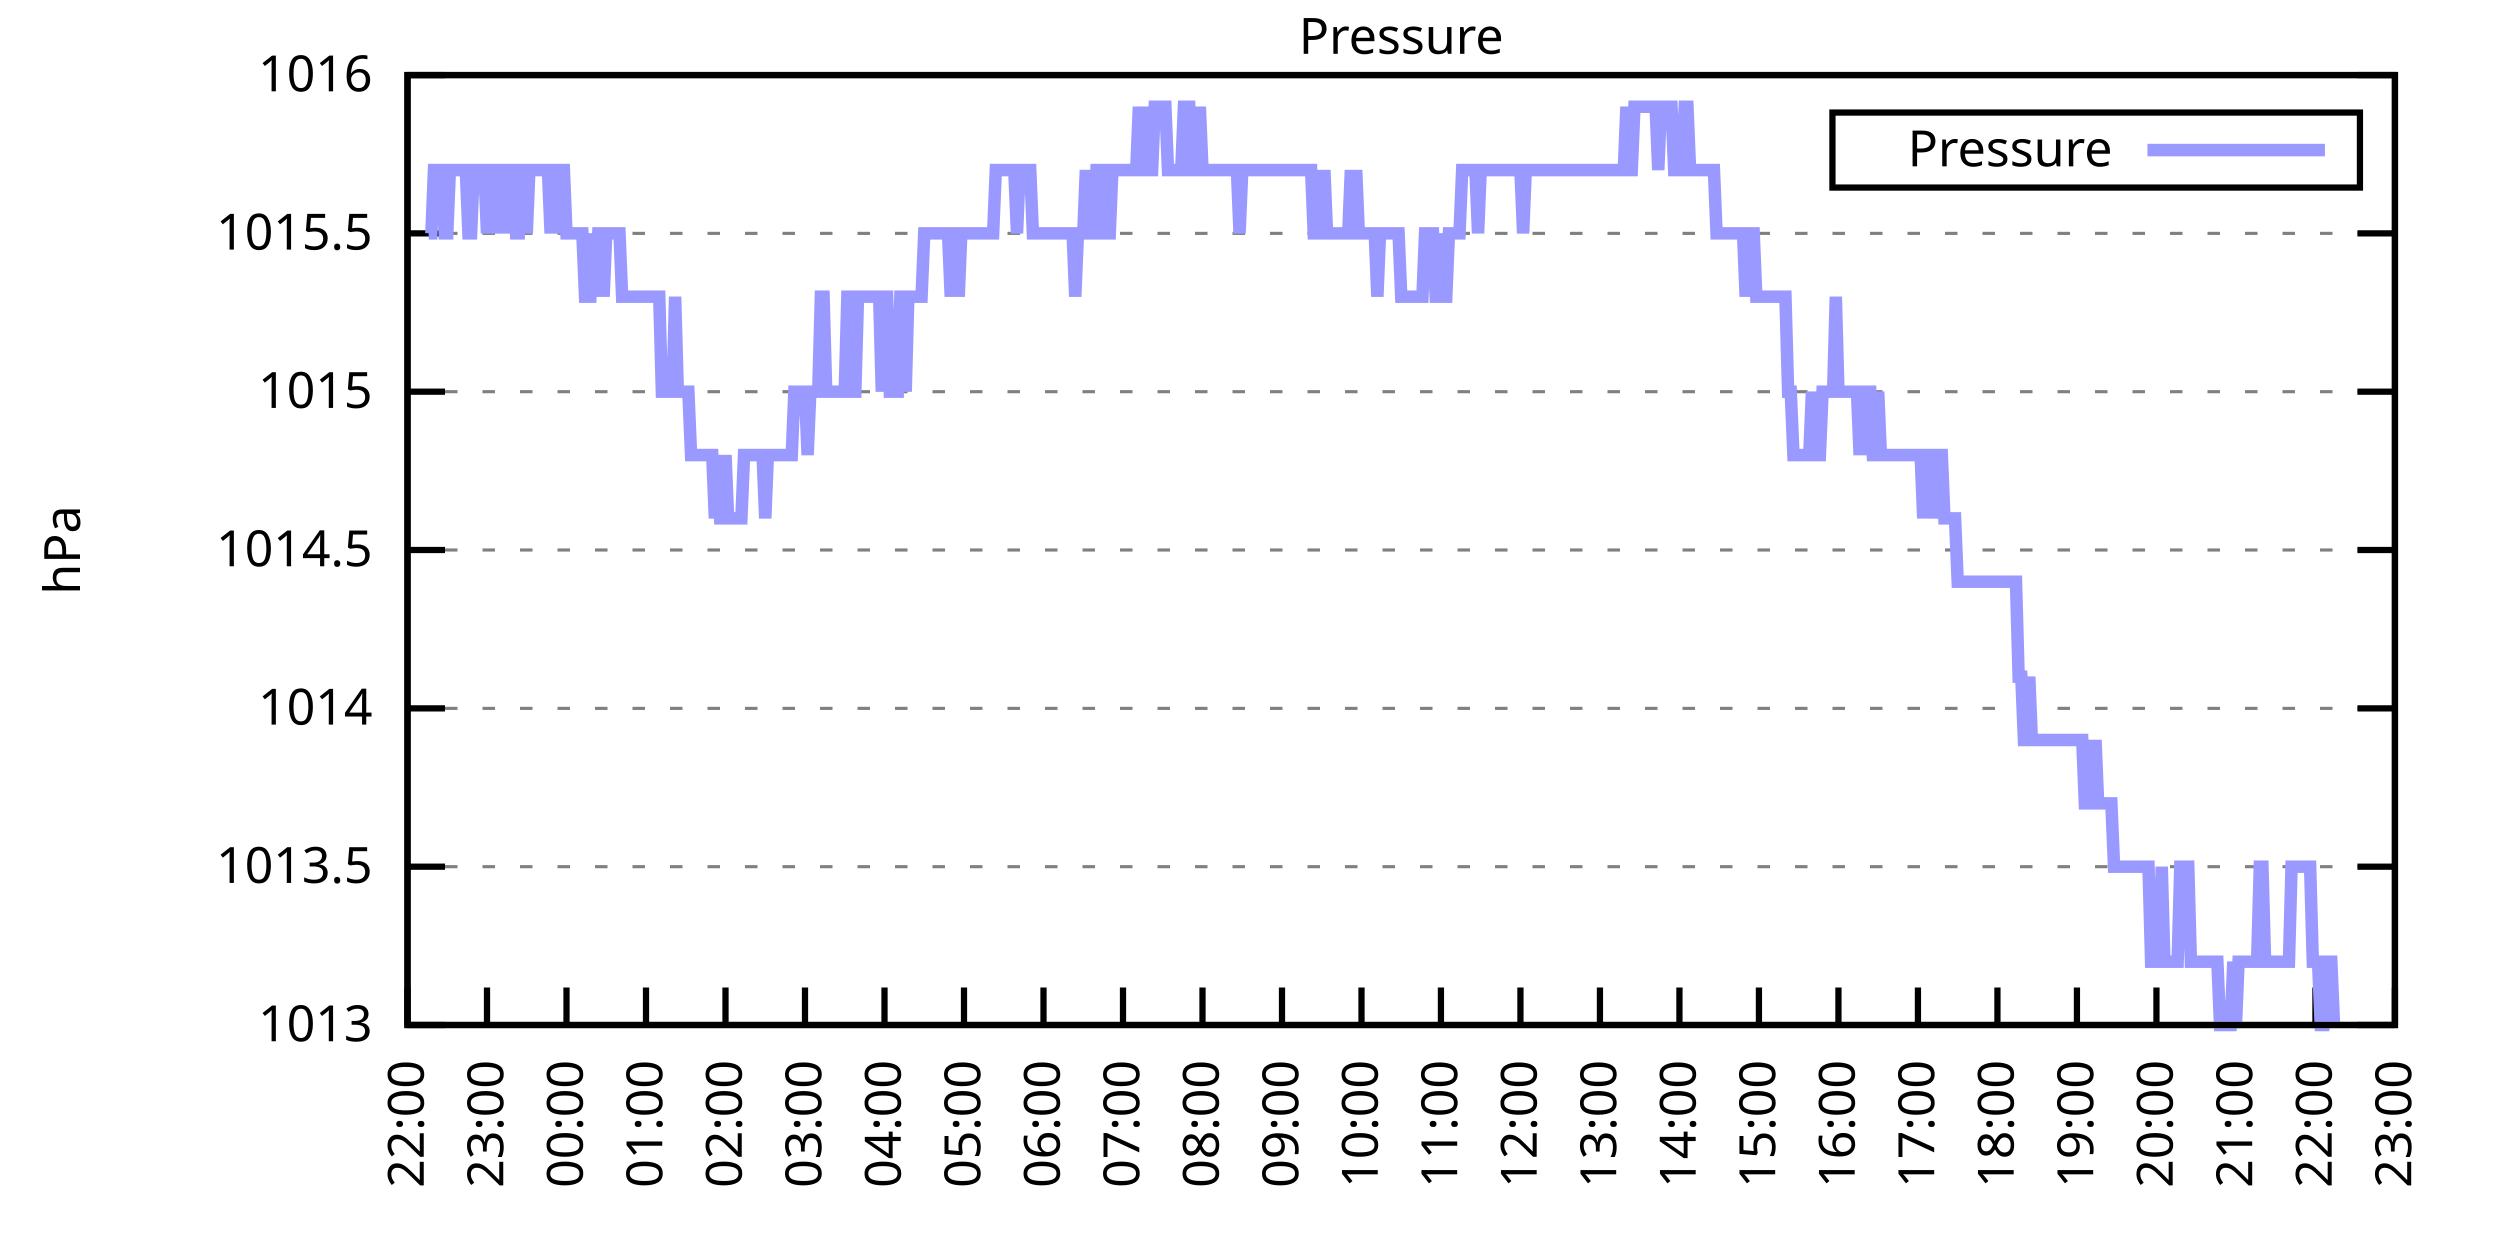
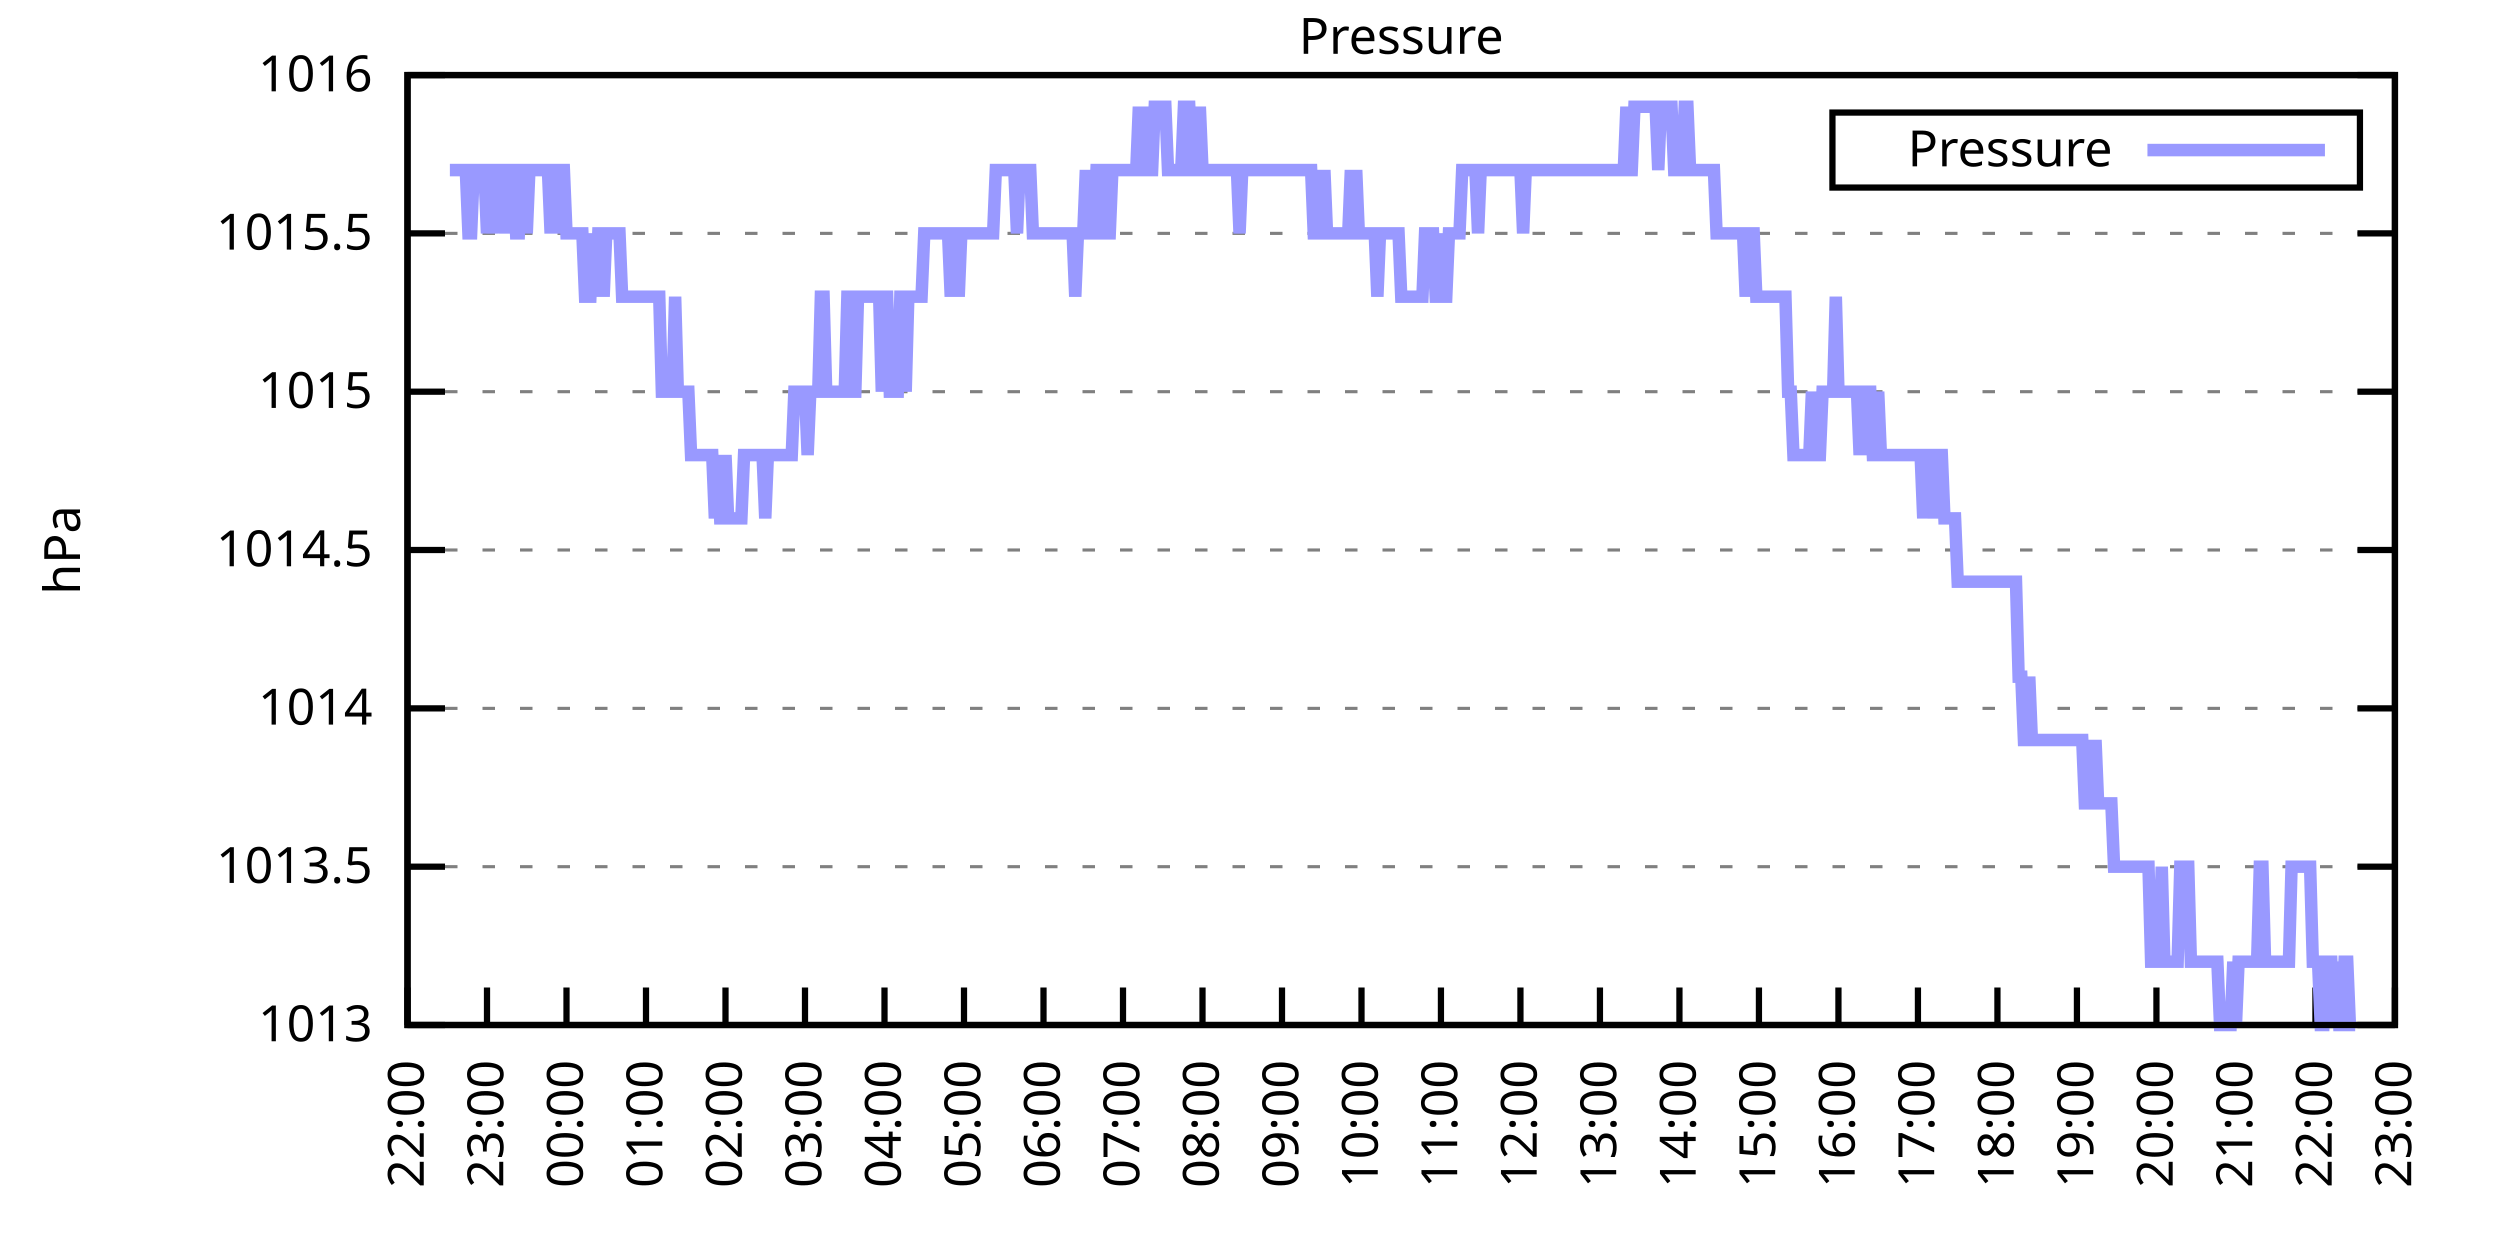
<svg xmlns="http://www.w3.org/2000/svg" xmlns:xlink="http://www.w3.org/1999/xlink" width="400" height="200" viewBox="0 0 400 200">
  <g id="gnuplot_canvas">
    <rect x="0" y="0" width="400" height="200" fill="none" />
    <defs>
      <circle id="gpDot" r="0.5" stroke-width="0.5" stroke="currentColor" />
      <path id="gpPt0" stroke-width="0.333" stroke="currentColor" d="M-1,0 h2 M0,-1 v2" />
      <path id="gpPt1" stroke-width="0.333" stroke="currentColor" d="M-1,-1 L1,1 M1,-1 L-1,1" />
      <path id="gpPt2" stroke-width="0.333" stroke="currentColor" d="M-1,0 L1,0 M0,-1 L0,1 M-1,-1 L1,1 M-1,1 L1,-1" />
      <rect id="gpPt3" stroke-width="0.333" stroke="currentColor" x="-1" y="-1" width="2" height="2" />
      <rect id="gpPt4" stroke-width="0.333" stroke="currentColor" fill="currentColor" x="-1" y="-1" width="2" height="2" />
      <circle id="gpPt5" stroke-width="0.333" stroke="currentColor" cx="0" cy="0" r="1" />
      <use xlink:href="#gpPt5" id="gpPt6" fill="currentColor" stroke="none" />
      <path id="gpPt7" stroke-width="0.333" stroke="currentColor" d="M0,-1.33 L-1.33,0.67 L1.33,0.67 z" />
      <use xlink:href="#gpPt7" id="gpPt8" fill="currentColor" stroke="none" />
      <use xlink:href="#gpPt7" id="gpPt9" stroke="currentColor" transform="rotate(180)" />
      <use xlink:href="#gpPt9" id="gpPt10" fill="currentColor" stroke="none" />
      <use xlink:href="#gpPt3" id="gpPt11" stroke="currentColor" transform="rotate(45)" />
      <use xlink:href="#gpPt11" id="gpPt12" fill="currentColor" stroke="none" />
      <path id="gpPt13" stroke-width="0.333" stroke="currentColor" d="M0,1.330 L1.265,0.411 L0.782,-1.067 L-0.782,-1.076 L-1.265,0.411 z" />
      <use xlink:href="#gpPt13" id="gpPt14" fill="currentColor" stroke="none" />
      <filter id="textbox" filterUnits="objectBoundingBox" x="0" y="0" height="1" width="1">
        <feFlood flood-color="white" flood-opacity="1" result="bgnd" />
        <feComposite in="SourceGraphic" in2="bgnd" operator="atop" />
      </filter>
      <filter id="greybox" filterUnits="objectBoundingBox" x="0" y="0" height="1" width="1">
        <feFlood flood-color="lightgrey" flood-opacity="1" result="grey" />
        <feComposite in="SourceGraphic" in2="grey" operator="atop" />
      </filter>
    </defs>
    <g fill="none" color="white" stroke="currentColor" stroke-width="1.00" stroke-linecap="butt" stroke-linejoin="miter">
</g>
    <g fill="none" color="black" stroke="currentColor" stroke-width="1.00" stroke-linecap="butt" stroke-linejoin="miter">
      <g stroke="none" shape-rendering="crispEdges">
        <polygon fill="rgb(255, 255, 255)" points="65.20,164.00 383.18,164.00 383.18,12.02 65.20,12.02 " />
      </g>
    </g>
    <g fill="none" color="black" stroke="currentColor" stroke-width="1.00" stroke-linecap="butt" stroke-linejoin="miter">
</g>
    <g fill="none" color="black" stroke="black" stroke-width="0.50" stroke-linecap="butt" stroke-linejoin="miter">
</g>
    <g fill="none" color="gray" stroke="currentColor" stroke-width="0.50" stroke-linecap="butt" stroke-linejoin="miter">
      <path stroke="gray" stroke-dasharray="2,4" class="gridline" d="M65.20,164.00 L383.19,164.00  " />
    </g>
    <g fill="none" color="gray" stroke="gray" stroke-width="1.00" stroke-linecap="butt" stroke-linejoin="miter">
</g>
    <g fill="none" color="black" stroke="currentColor" stroke-width="1.00" stroke-linecap="butt" stroke-linejoin="miter">
      <path stroke="black" d="M65.20,164.00 L71.20,164.00 M383.19,164.00 L377.19,164.00  " />
      <g transform="translate(59.60,166.60)" stroke="none" fill="black" font-family="Sans" font-size="8.00" text-anchor="end">
        <text>
          <tspan font-family="Sans"> 1013</tspan>
        </text>
      </g>
    </g>
    <g fill="none" color="black" stroke="currentColor" stroke-width="1.00" stroke-linecap="butt" stroke-linejoin="miter">
</g>
    <g fill="none" color="black" stroke="black" stroke-width="0.50" stroke-linecap="butt" stroke-linejoin="miter">
</g>
    <g fill="none" color="gray" stroke="currentColor" stroke-width="0.50" stroke-linecap="butt" stroke-linejoin="miter">
      <path stroke="gray" stroke-dasharray="2,4" class="gridline" d="M65.20,138.67 L383.19,138.67  " />
    </g>
    <g fill="none" color="gray" stroke="gray" stroke-width="1.00" stroke-linecap="butt" stroke-linejoin="miter">
</g>
    <g fill="none" color="black" stroke="currentColor" stroke-width="1.00" stroke-linecap="butt" stroke-linejoin="miter">
      <path stroke="black" d="M65.20,138.67 L71.20,138.67 M383.19,138.67 L377.19,138.67  " />
      <g transform="translate(59.60,141.27)" stroke="none" fill="black" font-family="Sans" font-size="8.00" text-anchor="end">
        <text>
          <tspan font-family="Sans"> 1013.5</tspan>
        </text>
      </g>
    </g>
    <g fill="none" color="black" stroke="currentColor" stroke-width="1.00" stroke-linecap="butt" stroke-linejoin="miter">
</g>
    <g fill="none" color="black" stroke="black" stroke-width="0.50" stroke-linecap="butt" stroke-linejoin="miter">
</g>
    <g fill="none" color="gray" stroke="currentColor" stroke-width="0.50" stroke-linecap="butt" stroke-linejoin="miter">
      <path stroke="gray" stroke-dasharray="2,4" class="gridline" d="M65.20,113.34 L383.19,113.34  " />
    </g>
    <g fill="none" color="gray" stroke="gray" stroke-width="1.00" stroke-linecap="butt" stroke-linejoin="miter">
</g>
    <g fill="none" color="black" stroke="currentColor" stroke-width="1.00" stroke-linecap="butt" stroke-linejoin="miter">
      <path stroke="black" d="M65.20,113.34 L71.20,113.34 M383.19,113.34 L377.19,113.34  " />
      <g transform="translate(59.60,115.94)" stroke="none" fill="black" font-family="Sans" font-size="8.00" text-anchor="end">
        <text>
          <tspan font-family="Sans"> 1014</tspan>
        </text>
      </g>
    </g>
    <g fill="none" color="black" stroke="currentColor" stroke-width="1.00" stroke-linecap="butt" stroke-linejoin="miter">
</g>
    <g fill="none" color="black" stroke="black" stroke-width="0.50" stroke-linecap="butt" stroke-linejoin="miter">
</g>
    <g fill="none" color="gray" stroke="currentColor" stroke-width="0.50" stroke-linecap="butt" stroke-linejoin="miter">
      <path stroke="gray" stroke-dasharray="2,4" class="gridline" d="M65.20,88.00 L383.19,88.00  " />
    </g>
    <g fill="none" color="gray" stroke="gray" stroke-width="1.00" stroke-linecap="butt" stroke-linejoin="miter">
</g>
    <g fill="none" color="black" stroke="currentColor" stroke-width="1.00" stroke-linecap="butt" stroke-linejoin="miter">
      <path stroke="black" d="M65.20,88.00 L71.20,88.00 M383.19,88.00 L377.19,88.00  " />
      <g transform="translate(59.60,90.60)" stroke="none" fill="black" font-family="Sans" font-size="8.00" text-anchor="end">
        <text>
          <tspan font-family="Sans"> 1014.5</tspan>
        </text>
      </g>
    </g>
    <g fill="none" color="black" stroke="currentColor" stroke-width="1.00" stroke-linecap="butt" stroke-linejoin="miter">
</g>
    <g fill="none" color="black" stroke="black" stroke-width="0.50" stroke-linecap="butt" stroke-linejoin="miter">
</g>
    <g fill="none" color="gray" stroke="currentColor" stroke-width="0.50" stroke-linecap="butt" stroke-linejoin="miter">
      <path stroke="gray" stroke-dasharray="2,4" class="gridline" d="M65.20,62.67 L383.19,62.67  " />
    </g>
    <g fill="none" color="gray" stroke="gray" stroke-width="1.00" stroke-linecap="butt" stroke-linejoin="miter">
</g>
    <g fill="none" color="black" stroke="currentColor" stroke-width="1.00" stroke-linecap="butt" stroke-linejoin="miter">
      <path stroke="black" d="M65.20,62.67 L71.20,62.67 M383.19,62.67 L377.19,62.67  " />
      <g transform="translate(59.60,65.27)" stroke="none" fill="black" font-family="Sans" font-size="8.00" text-anchor="end">
        <text>
          <tspan font-family="Sans"> 1015</tspan>
        </text>
      </g>
    </g>
    <g fill="none" color="black" stroke="currentColor" stroke-width="1.00" stroke-linecap="butt" stroke-linejoin="miter">
</g>
    <g fill="none" color="black" stroke="black" stroke-width="0.50" stroke-linecap="butt" stroke-linejoin="miter">
</g>
    <g fill="none" color="gray" stroke="currentColor" stroke-width="0.50" stroke-linecap="butt" stroke-linejoin="miter">
      <path stroke="gray" stroke-dasharray="2,4" class="gridline" d="M65.20,37.34 L383.19,37.34  " />
    </g>
    <g fill="none" color="gray" stroke="gray" stroke-width="1.00" stroke-linecap="butt" stroke-linejoin="miter">
</g>
    <g fill="none" color="black" stroke="currentColor" stroke-width="1.00" stroke-linecap="butt" stroke-linejoin="miter">
      <path stroke="black" d="M65.20,37.34 L71.20,37.34 M383.19,37.34 L377.19,37.34  " />
      <g transform="translate(59.60,39.94)" stroke="none" fill="black" font-family="Sans" font-size="8.00" text-anchor="end">
        <text>
          <tspan font-family="Sans"> 1015.5</tspan>
        </text>
      </g>
    </g>
    <g fill="none" color="black" stroke="currentColor" stroke-width="1.00" stroke-linecap="butt" stroke-linejoin="miter">
</g>
    <g fill="none" color="black" stroke="black" stroke-width="0.50" stroke-linecap="butt" stroke-linejoin="miter">
</g>
    <g fill="none" color="gray" stroke="currentColor" stroke-width="0.50" stroke-linecap="butt" stroke-linejoin="miter">
      <path stroke="gray" stroke-dasharray="2,4" class="gridline" d="M65.20,12.01 L383.19,12.01  " />
    </g>
    <g fill="none" color="gray" stroke="gray" stroke-width="1.00" stroke-linecap="butt" stroke-linejoin="miter">
</g>
    <g fill="none" color="black" stroke="currentColor" stroke-width="1.00" stroke-linecap="butt" stroke-linejoin="miter">
      <path stroke="black" d="M65.20,12.01 L71.20,12.01 M383.19,12.01 L377.19,12.01  " />
      <g transform="translate(59.60,14.61)" stroke="none" fill="black" font-family="Sans" font-size="8.00" text-anchor="end">
        <text>
          <tspan font-family="Sans"> 1016</tspan>
        </text>
      </g>
    </g>
    <g fill="none" color="black" stroke="currentColor" stroke-width="1.00" stroke-linecap="butt" stroke-linejoin="miter">
      <path stroke="black" d="M65.20,164.00 L65.20,158.00  " />
      <g transform="translate(67.80,169.60) rotate(270.00)" stroke="none" fill="black" font-family="Sans" font-size="8.00" text-anchor="end">
        <text>
          <tspan font-family="Sans">22:00</tspan>
        </text>
      </g>
    </g>
    <g fill="none" color="black" stroke="currentColor" stroke-width="1.00" stroke-linecap="butt" stroke-linejoin="miter">
      <path stroke="black" d="M77.92,164.00 L77.92,158.00  " />
      <g transform="translate(80.52,169.60) rotate(270.00)" stroke="none" fill="black" font-family="Sans" font-size="8.00" text-anchor="end">
        <text>
          <tspan font-family="Sans">23:00</tspan>
        </text>
      </g>
    </g>
    <g fill="none" color="black" stroke="currentColor" stroke-width="1.00" stroke-linecap="butt" stroke-linejoin="miter">
      <path stroke="black" d="M90.64,164.00 L90.64,158.00  " />
      <g transform="translate(93.24,169.60) rotate(270.00)" stroke="none" fill="black" font-family="Sans" font-size="8.00" text-anchor="end">
        <text>
          <tspan font-family="Sans">00:00</tspan>
        </text>
      </g>
    </g>
    <g fill="none" color="black" stroke="currentColor" stroke-width="1.00" stroke-linecap="butt" stroke-linejoin="miter">
      <path stroke="black" d="M103.36,164.00 L103.36,158.00  " />
      <g transform="translate(105.96,169.60) rotate(270.00)" stroke="none" fill="black" font-family="Sans" font-size="8.00" text-anchor="end">
        <text>
          <tspan font-family="Sans">01:00</tspan>
        </text>
      </g>
    </g>
    <g fill="none" color="black" stroke="currentColor" stroke-width="1.00" stroke-linecap="butt" stroke-linejoin="miter">
      <path stroke="black" d="M116.08,164.00 L116.08,158.00  " />
      <g transform="translate(118.68,169.60) rotate(270.00)" stroke="none" fill="black" font-family="Sans" font-size="8.00" text-anchor="end">
        <text>
          <tspan font-family="Sans">02:00</tspan>
        </text>
      </g>
    </g>
    <g fill="none" color="black" stroke="currentColor" stroke-width="1.00" stroke-linecap="butt" stroke-linejoin="miter">
      <path stroke="black" d="M128.80,164.00 L128.80,158.00  " />
      <g transform="translate(131.40,169.60) rotate(270.00)" stroke="none" fill="black" font-family="Sans" font-size="8.00" text-anchor="end">
        <text>
          <tspan font-family="Sans">03:00</tspan>
        </text>
      </g>
    </g>
    <g fill="none" color="black" stroke="currentColor" stroke-width="1.00" stroke-linecap="butt" stroke-linejoin="miter">
      <path stroke="black" d="M141.52,164.00 L141.52,158.00  " />
      <g transform="translate(144.12,169.60) rotate(270.00)" stroke="none" fill="black" font-family="Sans" font-size="8.00" text-anchor="end">
        <text>
          <tspan font-family="Sans">04:00</tspan>
        </text>
      </g>
    </g>
    <g fill="none" color="black" stroke="currentColor" stroke-width="1.00" stroke-linecap="butt" stroke-linejoin="miter">
      <path stroke="black" d="M154.24,164.00 L154.24,158.00  " />
      <g transform="translate(156.84,169.60) rotate(270.00)" stroke="none" fill="black" font-family="Sans" font-size="8.00" text-anchor="end">
        <text>
          <tspan font-family="Sans">05:00</tspan>
        </text>
      </g>
    </g>
    <g fill="none" color="black" stroke="currentColor" stroke-width="1.00" stroke-linecap="butt" stroke-linejoin="miter">
      <path stroke="black" d="M166.96,164.00 L166.96,158.00  " />
      <g transform="translate(169.56,169.60) rotate(270.00)" stroke="none" fill="black" font-family="Sans" font-size="8.00" text-anchor="end">
        <text>
          <tspan font-family="Sans">06:00</tspan>
        </text>
      </g>
    </g>
    <g fill="none" color="black" stroke="currentColor" stroke-width="1.00" stroke-linecap="butt" stroke-linejoin="miter">
      <path stroke="black" d="M179.68,164.00 L179.68,158.00  " />
      <g transform="translate(182.28,169.60) rotate(270.00)" stroke="none" fill="black" font-family="Sans" font-size="8.00" text-anchor="end">
        <text>
          <tspan font-family="Sans">07:00</tspan>
        </text>
      </g>
    </g>
    <g fill="none" color="black" stroke="currentColor" stroke-width="1.00" stroke-linecap="butt" stroke-linejoin="miter">
      <path stroke="black" d="M192.40,164.00 L192.40,158.00  " />
      <g transform="translate(195.00,169.60) rotate(270.00)" stroke="none" fill="black" font-family="Sans" font-size="8.00" text-anchor="end">
        <text>
          <tspan font-family="Sans">08:00</tspan>
        </text>
      </g>
    </g>
    <g fill="none" color="black" stroke="currentColor" stroke-width="1.00" stroke-linecap="butt" stroke-linejoin="miter">
      <path stroke="black" d="M205.12,164.00 L205.12,158.00  " />
      <g transform="translate(207.72,169.60) rotate(270.00)" stroke="none" fill="black" font-family="Sans" font-size="8.00" text-anchor="end">
        <text>
          <tspan font-family="Sans">09:00</tspan>
        </text>
      </g>
    </g>
    <g fill="none" color="black" stroke="currentColor" stroke-width="1.00" stroke-linecap="butt" stroke-linejoin="miter">
      <path stroke="black" d="M217.84,164.00 L217.84,158.00  " />
      <g transform="translate(220.44,169.60) rotate(270.00)" stroke="none" fill="black" font-family="Sans" font-size="8.00" text-anchor="end">
        <text>
          <tspan font-family="Sans">10:00</tspan>
        </text>
      </g>
    </g>
    <g fill="none" color="black" stroke="currentColor" stroke-width="1.00" stroke-linecap="butt" stroke-linejoin="miter">
      <path stroke="black" d="M230.55,164.00 L230.55,158.00  " />
      <g transform="translate(233.15,169.60) rotate(270.00)" stroke="none" fill="black" font-family="Sans" font-size="8.00" text-anchor="end">
        <text>
          <tspan font-family="Sans">11:00</tspan>
        </text>
      </g>
    </g>
    <g fill="none" color="black" stroke="currentColor" stroke-width="1.00" stroke-linecap="butt" stroke-linejoin="miter">
      <path stroke="black" d="M243.27,164.00 L243.27,158.00  " />
      <g transform="translate(245.87,169.60) rotate(270.00)" stroke="none" fill="black" font-family="Sans" font-size="8.00" text-anchor="end">
        <text>
          <tspan font-family="Sans">12:00</tspan>
        </text>
      </g>
    </g>
    <g fill="none" color="black" stroke="currentColor" stroke-width="1.00" stroke-linecap="butt" stroke-linejoin="miter">
      <path stroke="black" d="M255.99,164.00 L255.99,158.00  " />
      <g transform="translate(258.59,169.60) rotate(270.00)" stroke="none" fill="black" font-family="Sans" font-size="8.00" text-anchor="end">
        <text>
          <tspan font-family="Sans">13:00</tspan>
        </text>
      </g>
    </g>
    <g fill="none" color="black" stroke="currentColor" stroke-width="1.00" stroke-linecap="butt" stroke-linejoin="miter">
      <path stroke="black" d="M268.71,164.00 L268.71,158.00  " />
      <g transform="translate(271.31,169.60) rotate(270.00)" stroke="none" fill="black" font-family="Sans" font-size="8.00" text-anchor="end">
        <text>
          <tspan font-family="Sans">14:00</tspan>
        </text>
      </g>
    </g>
    <g fill="none" color="black" stroke="currentColor" stroke-width="1.00" stroke-linecap="butt" stroke-linejoin="miter">
      <path stroke="black" d="M281.43,164.00 L281.43,158.00  " />
      <g transform="translate(284.03,169.60) rotate(270.00)" stroke="none" fill="black" font-family="Sans" font-size="8.00" text-anchor="end">
        <text>
          <tspan font-family="Sans">15:00</tspan>
        </text>
      </g>
    </g>
    <g fill="none" color="black" stroke="currentColor" stroke-width="1.00" stroke-linecap="butt" stroke-linejoin="miter">
      <path stroke="black" d="M294.15,164.00 L294.15,158.00  " />
      <g transform="translate(296.75,169.60) rotate(270.00)" stroke="none" fill="black" font-family="Sans" font-size="8.00" text-anchor="end">
        <text>
          <tspan font-family="Sans">16:00</tspan>
        </text>
      </g>
    </g>
    <g fill="none" color="black" stroke="currentColor" stroke-width="1.00" stroke-linecap="butt" stroke-linejoin="miter">
      <path stroke="black" d="M306.87,164.00 L306.87,158.00  " />
      <g transform="translate(309.47,169.60) rotate(270.00)" stroke="none" fill="black" font-family="Sans" font-size="8.00" text-anchor="end">
        <text>
          <tspan font-family="Sans">17:00</tspan>
        </text>
      </g>
    </g>
    <g fill="none" color="black" stroke="currentColor" stroke-width="1.00" stroke-linecap="butt" stroke-linejoin="miter">
      <path stroke="black" d="M319.59,164.00 L319.59,158.00  " />
      <g transform="translate(322.19,169.60) rotate(270.00)" stroke="none" fill="black" font-family="Sans" font-size="8.00" text-anchor="end">
        <text>
          <tspan font-family="Sans">18:00</tspan>
        </text>
      </g>
    </g>
    <g fill="none" color="black" stroke="currentColor" stroke-width="1.00" stroke-linecap="butt" stroke-linejoin="miter">
      <path stroke="black" d="M332.31,164.00 L332.31,158.00  " />
      <g transform="translate(334.91,169.60) rotate(270.00)" stroke="none" fill="black" font-family="Sans" font-size="8.00" text-anchor="end">
        <text>
          <tspan font-family="Sans">19:00</tspan>
        </text>
      </g>
    </g>
    <g fill="none" color="black" stroke="currentColor" stroke-width="1.00" stroke-linecap="butt" stroke-linejoin="miter">
      <path stroke="black" d="M345.03,164.00 L345.03,158.00  " />
      <g transform="translate(347.63,169.60) rotate(270.00)" stroke="none" fill="black" font-family="Sans" font-size="8.00" text-anchor="end">
        <text>
          <tspan font-family="Sans">20:00</tspan>
        </text>
      </g>
    </g>
    <g fill="none" color="black" stroke="currentColor" stroke-width="1.00" stroke-linecap="butt" stroke-linejoin="miter">
      <path stroke="black" d="M357.75,164.00 L357.75,158.00  " />
      <g transform="translate(360.35,169.60) rotate(270.00)" stroke="none" fill="black" font-family="Sans" font-size="8.00" text-anchor="end">
        <text>
          <tspan font-family="Sans">21:00</tspan>
        </text>
      </g>
    </g>
    <g fill="none" color="black" stroke="currentColor" stroke-width="1.00" stroke-linecap="butt" stroke-linejoin="miter">
      <path stroke="black" d="M370.47,164.00 L370.47,158.00  " />
      <g transform="translate(373.07,169.60) rotate(270.00)" stroke="none" fill="black" font-family="Sans" font-size="8.00" text-anchor="end">
        <text>
          <tspan font-family="Sans">22:00</tspan>
        </text>
      </g>
    </g>
    <g fill="none" color="black" stroke="currentColor" stroke-width="1.00" stroke-linecap="butt" stroke-linejoin="miter">
      <path stroke="black" d="M383.19,164.00 L383.19,158.00  " />
      <g transform="translate(385.79,169.60) rotate(270.00)" stroke="none" fill="black" font-family="Sans" font-size="8.00" text-anchor="end">
        <text>
          <tspan font-family="Sans">23:00</tspan>
        </text>
      </g>
    </g>
    <g fill="none" color="black" stroke="currentColor" stroke-width="1.00" stroke-linecap="butt" stroke-linejoin="miter">
</g>
    <g fill="none" color="black" stroke="currentColor" stroke-width="1.00" stroke-linecap="butt" stroke-linejoin="miter">
      <path stroke="black" d="M65.20,12.01 L65.20,164.00 L383.19,164.00 L383.19,12.01 L65.20,12.01 Z  " />
    </g>
    <g fill="none" color="black" stroke="currentColor" stroke-width="1.00" stroke-linecap="butt" stroke-linejoin="miter">
</g>
    <g fill="none" color="black" stroke="currentColor" stroke-width="1.00" stroke-linecap="butt" stroke-linejoin="miter">
      <path stroke="black" d="M293.19,30.01 L293.19,18.01 L377.59,18.01 L377.59,30.01 L293.19,30.01 Z  " />
    </g>
    <g id="Pressure_plot_1">
      <g fill="none" color="white" stroke="black" stroke-width="2.00" stroke-linecap="butt" stroke-linejoin="miter">
</g>
      <g fill="none" color="black" stroke="currentColor" stroke-width="2.00" stroke-linecap="butt" stroke-linejoin="miter">
        <g transform="translate(337.99,26.61)" stroke="none" fill="black" font-family="Sans" font-size="8.00" text-anchor="end">
          <text>
            <tspan font-family="Sans">Pressure</tspan>
          </text>
        </g>
      </g>
      <g fill="none" color="black" stroke="currentColor" stroke-width="2.00" stroke-linecap="butt" stroke-linejoin="miter">
-         <path stroke="rgb(153, 153, 255)" d="M343.59,24.01 L371.99,24.01 M68.59,37.34 L69.02,37.34 L69.44,27.21 L69.86,27.21 L70.29,27.21 L70.71,27.21   L71.14,37.34 L71.56,37.34 L71.98,27.21 L72.41,27.21 L72.83,27.21 L73.26,27.21 L73.68,27.21 L74.10,27.21   L74.53,27.21 L74.95,37.34 L75.38,37.34 L75.80,27.21 L76.22,27.21 L76.65,27.21 L77.07,27.21 L77.50,27.21   L77.92,37.34 L78.34,27.21 L78.77,37.34 L79.19,27.21 L79.62,27.21 L80.04,37.34 L80.46,27.21 L80.89,37.34   L81.31,27.21 L81.74,27.21 L82.16,27.21 L82.58,37.34 L83.01,37.34 L83.43,27.21 L83.86,27.21 L84.28,37.34   L84.70,27.21 L85.13,27.21 L85.55,27.21 L85.98,27.21 L86.40,27.21 L86.82,27.21 L87.25,27.21 L87.67,27.21   L88.10,37.34 L88.52,27.21 L88.94,27.21 L89.37,37.34 L89.79,27.21 L90.22,27.21 L90.64,37.34 L91.06,37.34   L91.49,37.34 L91.91,37.34 L92.34,37.34 L92.76,37.34 L93.18,37.34 L93.61,47.47 L94.03,47.47 L94.46,47.47   L94.88,37.34 L95.30,47.47 L95.73,37.34 L96.15,37.34 L96.58,47.47 L97.00,37.34 L97.42,37.34 L97.85,37.34   L98.27,37.34 L98.69,37.34 L99.12,37.34 L99.54,47.47 L99.97,47.47 L100.39,47.47 L100.81,47.47 L101.24,47.47   L101.66,47.47 L102.09,47.47 L102.51,47.47 L102.93,47.47 L103.36,47.47 L103.78,47.47 L104.21,47.47 L104.63,47.47   L105.05,47.47 L105.48,47.47 L105.90,62.67 L106.33,62.67 L106.75,62.67 L107.17,62.67 L107.60,62.67 L108.02,47.47   L108.45,62.67 L108.87,62.67 L109.29,62.67 L109.72,62.67 L110.14,62.67 L110.57,72.81 L110.99,72.81 L111.41,72.81   L111.84,72.81 L112.26,72.81 L112.69,72.81 L113.11,72.81 L113.53,72.81 L113.96,72.81 L114.38,82.94 L114.81,72.81   L115.23,82.94 L115.65,82.94 L116.08,72.81 L116.50,82.94 L116.93,82.94 L117.35,82.94 L117.77,82.94 L118.20,82.94   L118.62,82.94 L119.05,72.81 L119.47,72.81 L119.89,72.81 L120.32,72.81 L120.74,72.81 L121.17,72.81 L121.59,72.81   L122.01,72.81 L122.44,82.94 L122.86,72.81 L123.29,72.81 L123.71,72.81 L124.13,72.81 L124.56,72.81 L124.98,72.81   L125.41,72.81 L125.83,72.81 L126.25,72.81 L126.68,72.81 L127.10,62.67 L127.53,62.67 L127.95,62.67 L128.37,62.67   L128.80,62.67 L129.22,72.81 L129.65,62.67 L130.07,62.67 L130.49,62.67 L130.92,62.67 L131.34,47.47 L131.77,47.47   L132.19,62.67 L132.61,62.67 L133.04,62.67 L133.46,62.67 L133.89,62.67 L134.31,62.67 L134.73,62.67 L135.16,62.67   L135.58,47.47 L136.01,47.47 L136.43,62.67 L136.85,62.67 L137.28,47.47 L137.70,47.47 L138.13,47.47 L138.55,47.47   L138.97,47.47 L139.40,47.47 L139.82,47.47 L140.25,47.47 L140.67,47.47 L141.09,62.67 L141.52,47.47 L141.94,47.47   L142.37,62.67 L142.79,62.67 L143.21,62.67 L143.64,62.67 L144.06,47.47 L144.49,47.47 L144.91,62.67 L145.33,47.47   L145.76,47.47 L146.18,47.47 L146.61,47.47 L147.03,47.47 L147.45,47.47 L147.88,37.34 L148.30,37.34 L148.73,37.34   L149.15,37.34 L149.57,37.34 L150.00,37.34 L150.42,37.34 L150.85,37.34 L151.27,37.34 L151.69,37.34 L152.12,47.47   L152.54,37.34 L152.97,37.34 L153.39,47.47 L153.81,37.34 L154.24,37.34 L154.66,37.34 L155.09,37.34 L155.51,37.34   L155.93,37.34 L156.36,37.34 L156.78,37.34 L157.21,37.34 L157.63,37.34 L158.05,37.34 L158.48,37.34 L158.90,37.34   L159.33,27.21 L159.75,27.21 L160.17,27.21 L160.60,27.21 L161.02,27.21 L161.44,27.21 L161.87,27.21 L162.29,27.21   L162.72,37.34 L163.14,27.21 L163.56,27.21 L163.99,27.21 L164.41,27.21 L164.84,27.21 L165.26,37.34 L165.68,37.34   L166.11,37.34 L166.53,37.34 L166.96,37.34 L167.38,37.34 L167.80,37.34 L168.23,37.34 L168.65,37.34 L169.08,37.34   L169.50,37.34 L169.92,37.34 L170.35,37.34 L170.77,37.34 L171.20,37.34 L171.62,37.34 L172.04,47.47 L172.47,37.34   L172.89,37.34 L173.32,37.34 L173.74,27.21 L174.16,37.34 L174.59,37.34 L175.01,37.34 L175.44,27.21 L175.86,27.21   L176.28,27.21 L176.71,37.34 L177.13,37.34 L177.56,37.34 L177.98,27.21 L178.40,27.21 L178.83,27.21 L179.25,27.21   L179.68,27.21 L180.10,27.21 L180.52,27.21 L180.95,27.21 L181.37,27.21 L181.80,27.21 L182.22,17.08 L182.64,27.21   L183.07,27.21 L183.49,17.08 L183.92,27.21 L184.34,27.21 L184.76,17.08 L185.19,17.08 L185.61,17.08 L186.04,17.08   L186.46,17.08 L186.88,27.21 L187.31,27.21 L187.73,27.21 L188.16,27.21 L188.58,27.21 L189.00,27.21 L189.43,17.08   L189.85,17.08 L190.28,17.08 L190.70,27.21 L191.12,27.21 L191.55,27.21 L191.97,17.08 L192.40,27.21 L192.82,27.21   L193.24,27.21 L193.67,27.21 L194.09,27.21 L194.52,27.21 L194.94,27.21 L195.36,27.21 L195.79,27.21 L196.21,27.21   L196.64,27.21 L197.06,27.21 L197.48,27.21 L197.91,27.21 L198.33,37.34 L198.76,27.21 L199.18,27.21 L199.60,27.21   L200.03,27.21 L200.45,27.21 L200.88,27.21 L201.30,27.21 L201.72,27.21 L202.15,27.21 L202.57,27.21 L203.00,27.21   L203.42,27.21 L203.84,27.21 L204.27,27.21 L204.69,27.21 L205.12,27.21 L205.54,27.21 L205.96,27.21 L206.39,27.21   L206.81,27.21 L207.24,27.21 L207.66,27.21 L208.08,27.21 L208.51,27.21 L208.93,27.21 L209.36,27.21 L209.78,27.21   L210.20,37.34 L210.63,37.34 L211.05,27.21 L211.48,37.34 L211.90,27.21 L212.32,37.34 L212.75,37.34 L213.17,37.34   L213.60,37.34 L214.02,37.34 L214.44,37.34 L214.87,37.34 L215.29,37.34 L215.72,37.34 L216.14,27.21 L216.56,37.34   L216.99,27.21 L217.41,37.34 L217.84,37.34 L218.26,37.34 L218.68,37.34 L219.11,37.34 L219.53,37.34 L219.96,37.34   L220.38,47.47 L220.80,37.34 L221.23,37.34 L221.65,37.34 L222.08,37.34 L222.50,37.34 L222.92,37.34 L223.35,37.34   L223.77,37.34 L224.20,47.47 L224.62,47.47 L225.04,47.47 L225.47,47.47 L225.89,47.47 L226.31,47.47 L226.74,47.47   L227.16,47.47 L227.59,47.47 L228.01,37.34 L228.43,37.34 L228.86,37.34 L229.28,37.34 L229.71,47.47 L230.13,47.47   L230.55,37.34 L230.98,47.47 L231.40,47.47 L231.83,37.34 L232.25,37.34 L232.67,37.34 L233.10,37.34 L233.52,37.34   L233.95,27.21 L234.37,27.21 L234.79,27.21 L235.22,27.21 L235.64,27.21 L236.07,27.21 L236.49,37.34 L236.91,27.21   L237.34,27.21 L237.76,27.21 L238.19,27.21 L238.61,27.21 L239.03,27.21 L239.46,27.21 L239.88,27.21 L240.31,27.21   L240.73,27.21 L241.15,27.21 L241.58,27.21 L242.00,27.21 L242.43,27.21 L242.85,27.21 L243.27,27.21 L243.70,37.34   L244.12,27.21 L244.55,27.21 L244.97,27.21 L245.39,27.21 L245.82,27.21 L246.24,27.21 L246.67,27.21 L247.09,27.21   L247.51,27.21 L247.94,27.21 L248.36,27.21 L248.79,27.21 L249.21,27.21 L249.63,27.21 L250.06,27.21 L250.48,27.21   L250.91,27.21 L251.33,27.21 L251.75,27.21 L252.18,27.21 L252.60,27.21 L253.03,27.21 L253.45,27.21 L253.87,27.21   L254.30,27.21 L254.72,27.21 L255.15,27.21 L255.57,27.21 L255.99,27.21 L256.42,27.21 L256.84,27.21 L257.27,27.21   L257.69,27.21 L258.11,27.21 L258.54,27.21 L258.96,27.21 L259.39,27.21 L259.81,27.21 L260.23,17.08 L260.66,27.21   L261.08,27.21 L261.51,17.08 L261.93,17.08 L262.35,17.08 L262.78,17.08 L263.20,17.08 L263.63,17.08 L264.05,17.08   L264.47,17.08 L264.90,17.08 L265.32,27.21 L265.75,17.08 L266.17,17.08 L266.59,17.08 L267.02,17.08 L267.44,17.08   L267.87,27.21 L268.29,27.21 L268.71,27.21 L269.14,27.21 L269.56,17.08 L269.99,17.08 L270.41,27.21 L270.83,27.21   L271.26,27.21 L271.68,27.21 L272.11,27.21 L272.53,27.21 L272.95,27.21 L273.38,27.21 L273.80,27.21 L274.23,27.21   L274.65,37.34 L275.07,37.34 L275.50,37.34 L275.92,37.34 L276.35,37.34 L276.77,37.34 L277.19,37.34 L277.62,37.34   L278.04,37.34 L278.47,37.34 L278.89,37.34 L279.31,47.47 L279.74,37.34 L280.16,37.34 L280.59,37.34 L281.01,47.47   L281.43,47.47 L281.86,47.47 L282.28,47.47 L282.71,47.47 L283.13,47.47 L283.55,47.47 L283.98,47.47 L284.40,47.47   L284.83,47.47 L285.25,47.47 L285.67,47.47 L286.10,62.67 L286.52,62.67 L286.95,72.81 L287.37,72.81 L287.79,72.81   L288.22,72.81 L288.64,72.81 L289.06,72.81 L289.49,72.81 L289.91,62.67 L290.34,72.81 L290.76,72.81 L291.18,72.81   L291.61,62.67 L292.03,62.67 L292.46,62.67 L292.88,62.67 L293.30,62.67 L293.73,47.47 L294.15,62.67 L294.58,62.67   L295.00,62.67 L295.42,62.67 L295.85,62.67 L296.27,62.67 L296.70,62.67 L297.12,62.67 L297.54,72.81 L297.97,62.67   L298.39,72.81 L298.82,62.67 L299.24,62.67 L299.66,72.81 L300.09,72.81 L300.51,62.67 L300.94,72.81 L301.36,72.81   L301.78,72.81 L302.21,72.81 L302.63,72.81 L303.06,72.81 L303.48,72.81 L303.90,72.81 L304.33,72.81 L304.75,72.81   L305.18,72.81 L305.60,72.81 L306.02,72.81 L306.45,72.81 L306.87,72.81 L307.30,72.81 L307.72,82.94 L308.14,72.81   L308.57,72.81 L308.99,72.81 L309.42,82.94 L309.84,72.81 L310.26,72.81 L310.69,72.81 L311.11,82.94 L311.54,82.94   L311.96,82.94 L312.38,82.94 L312.81,82.94 L313.23,93.07 L313.66,93.07 L314.08,93.07 L314.50,93.07 L314.93,93.07   L315.35,93.07 L315.78,93.07 L316.20,93.07 L316.62,93.07 L317.05,93.07 L317.47,93.07 L317.90,93.07 L318.32,93.07   L318.74,93.07 L319.17,93.07 L319.59,93.07 L320.02,93.07 L320.44,93.07 L320.86,93.07 L321.29,93.07 L321.71,93.07   L322.14,93.07 L322.56,93.07 L322.98,108.27 L323.41,108.27 L323.83,118.40 L324.26,118.40 L324.68,108.27 L325.10,118.40   L325.53,118.40 L325.95,118.40 L326.38,118.40 L326.80,118.40 L327.22,118.40 L327.65,118.40 L328.07,118.40 L328.50,118.40   L328.92,118.40 L329.34,118.40 L329.77,118.40 L330.19,118.40 L330.62,118.40 L331.04,118.40 L331.46,118.40 L331.89,118.40   L332.31,118.40 L332.74,118.40 L333.16,118.40 L333.58,128.54 L334.01,128.54 L334.43,118.40 L334.86,128.54 L335.28,118.40   L335.70,128.54 L336.13,128.54 L336.55,128.54 L336.98,128.54 L337.40,128.54 L337.82,128.54 L338.25,138.67 L338.67,138.67   L339.10,138.67 L339.52,138.67 L339.94,138.67 L340.37,138.67 L340.79,138.67 L341.22,138.67 L341.64,138.67 L342.06,138.67   L342.49,138.67 L342.91,138.67 L343.34,138.67 L343.76,138.67 L344.18,153.87 L344.61,153.87 L345.03,153.87 L345.46,153.87   L345.88,138.67 L346.30,153.87 L346.73,153.87 L347.15,153.87 L347.58,153.87 L348.00,153.87 L348.42,153.87 L348.85,138.67   L349.27,138.67 L349.70,138.67 L350.12,138.67 L350.54,153.87 L350.97,153.87 L351.39,153.87 L351.81,153.87 L352.24,153.87   L352.66,153.87 L353.09,153.87 L353.51,153.87 L353.93,153.87 L354.36,153.87 L354.78,153.87 L355.21,164.00 L355.63,164.00   L356.05,164.00 L356.48,164.00 L356.90,164.00 L357.33,153.87 L357.75,164.00 L358.17,153.87 L358.60,153.87 L359.02,153.87   L359.45,153.87 L359.87,153.87 L360.29,153.87 L360.72,153.87 L361.14,153.87 L361.57,138.67 L361.99,138.67 L362.41,153.87   L362.84,153.87 L363.26,153.87 L363.69,153.87 L364.11,153.87 L364.53,153.87 L364.96,153.87 L365.38,153.87 L365.81,153.87   L366.23,153.87 L366.65,138.67 L367.08,138.67 L367.50,138.67 L367.93,138.67 L368.35,138.67 L368.77,138.67 L369.20,138.67   L369.62,138.67 L370.05,153.87 L370.47,153.87 L370.89,153.87 L371.32,164.00 L371.74,164.00 L372.17,153.87 L372.59,153.87   L373.01,153.87 L373.44,164.00  " />
+         <path stroke="rgb(153, 153, 255)" d="M343.59,24.01 L371.99,24.01 M71.98,27.21 L72.41,27.21 L72.83,27.21 L73.26,27.21 L73.68,27.21 L74.10,27.21   L74.53,27.21 L74.95,37.34 L75.38,37.34 L75.80,27.21 L76.22,27.21 L76.65,27.21 L77.07,27.21 L77.50,27.21   L77.92,37.34 L78.34,27.21 L78.77,37.34 L79.19,27.21 L79.62,27.21 L80.04,37.34 L80.46,27.21 L80.89,37.34   L81.31,27.21 L81.74,27.21 L82.16,27.21 L82.58,37.34 L83.01,37.34 L83.43,27.21 L83.86,27.21 L84.28,37.34   L84.70,27.21 L85.13,27.21 L85.55,27.21 L85.98,27.21 L86.40,27.21 L86.82,27.21 L87.25,27.21 L87.67,27.21   L88.10,37.34 L88.52,27.21 L88.94,27.21 L89.37,37.34 L89.79,27.21 L90.22,27.21 L90.64,37.34 L91.06,37.34   L91.49,37.34 L91.91,37.34 L92.34,37.34 L92.76,37.34 L93.18,37.34 L93.61,47.47 L94.03,47.47 L94.46,47.47   L94.88,37.34 L95.30,47.47 L95.73,37.34 L96.15,37.34 L96.58,47.47 L97.00,37.34 L97.42,37.34 L97.85,37.34   L98.27,37.34 L98.69,37.34 L99.12,37.34 L99.54,47.47 L99.97,47.47 L100.39,47.47 L100.81,47.47 L101.24,47.47   L101.66,47.47 L102.09,47.47 L102.51,47.47 L102.93,47.47 L103.36,47.47 L103.78,47.47 L104.21,47.47 L104.63,47.47   L105.05,47.47 L105.48,47.47 L105.90,62.67 L106.33,62.67 L106.75,62.67 L107.17,62.67 L107.60,62.67 L108.02,47.47   L108.45,62.67 L108.87,62.67 L109.29,62.67 L109.72,62.67 L110.14,62.67 L110.57,72.81 L110.99,72.81 L111.41,72.81   L111.84,72.81 L112.26,72.81 L112.69,72.81 L113.11,72.81 L113.53,72.81 L113.96,72.81 L114.38,82.94 L114.81,72.81   L115.23,82.94 L115.65,82.94 L116.08,72.81 L116.50,82.94 L116.93,82.94 L117.35,82.94 L117.77,82.94 L118.20,82.94   L118.62,82.94 L119.05,72.81 L119.47,72.81 L119.89,72.81 L120.32,72.81 L120.74,72.81 L121.17,72.81 L121.59,72.81   L122.01,72.81 L122.44,82.94 L122.86,72.81 L123.29,72.81 L123.71,72.81 L124.13,72.81 L124.56,72.81 L124.98,72.81   L125.41,72.81 L125.83,72.81 L126.25,72.81 L126.68,72.81 L127.10,62.67 L127.53,62.67 L127.95,62.67 L128.37,62.67   L128.80,62.67 L129.22,72.81 L129.65,62.67 L130.07,62.67 L130.49,62.67 L130.92,62.67 L131.34,47.47 L131.77,47.47   L132.19,62.67 L132.61,62.67 L133.04,62.67 L133.46,62.67 L133.89,62.67 L134.31,62.67 L134.73,62.67 L135.16,62.67   L135.58,47.47 L136.01,47.47 L136.43,62.67 L136.85,62.67 L137.28,47.47 L137.70,47.47 L138.13,47.47 L138.55,47.47   L138.97,47.47 L139.40,47.47 L139.82,47.47 L140.25,47.47 L140.67,47.47 L141.09,62.67 L141.52,47.47 L141.94,47.47   L142.37,62.67 L142.79,62.67 L143.21,62.67 L143.64,62.67 L144.06,47.47 L144.49,47.47 L144.91,62.67 L145.33,47.47   L145.76,47.47 L146.18,47.47 L146.61,47.47 L147.03,47.47 L147.45,47.47 L147.88,37.34 L148.30,37.34 L148.73,37.34   L149.15,37.34 L149.57,37.34 L150.00,37.34 L150.42,37.34 L150.85,37.34 L151.27,37.34 L151.69,37.34 L152.12,47.47   L152.54,37.34 L152.97,37.34 L153.39,47.47 L153.81,37.34 L154.24,37.34 L154.66,37.34 L155.09,37.34 L155.51,37.34   L155.93,37.34 L156.36,37.34 L156.78,37.34 L157.21,37.34 L157.63,37.34 L158.05,37.34 L158.48,37.34 L158.90,37.34   L159.33,27.21 L159.75,27.21 L160.17,27.21 L160.60,27.21 L161.02,27.21 L161.44,27.21 L161.87,27.21 L162.29,27.21   L162.72,37.34 L163.14,27.21 L163.56,27.21 L163.99,27.21 L164.41,27.21 L164.84,27.21 L165.26,37.34 L165.68,37.34   L166.11,37.34 L166.53,37.34 L166.96,37.34 L167.38,37.34 L167.80,37.34 L168.23,37.34 L168.65,37.34 L169.08,37.34   L169.50,37.34 L169.92,37.34 L170.35,37.34 L170.77,37.34 L171.20,37.34 L171.62,37.34 L172.04,47.47 L172.47,37.34   L172.89,37.34 L173.32,37.34 L173.74,27.21 L174.16,37.34 L174.59,37.34 L175.01,37.34 L175.44,27.21 L175.86,27.21   L176.28,27.21 L176.71,37.34 L177.13,37.34 L177.56,37.34 L177.98,27.21 L178.40,27.21 L178.83,27.21 L179.25,27.21   L179.68,27.21 L180.10,27.21 L180.52,27.21 L180.95,27.21 L181.37,27.21 L181.80,27.21 L182.22,17.08 L182.64,27.21   L183.07,27.21 L183.49,17.08 L183.92,27.21 L184.34,27.21 L184.76,17.08 L185.19,17.08 L185.61,17.08 L186.04,17.08   L186.46,17.08 L186.88,27.21 L187.31,27.21 L187.73,27.21 L188.16,27.21 L188.58,27.21 L189.00,27.21 L189.43,17.08   L189.85,17.08 L190.28,17.08 L190.70,27.21 L191.12,27.21 L191.55,27.21 L191.97,17.08 L192.40,27.21 L192.82,27.21   L193.24,27.21 L193.67,27.21 L194.09,27.21 L194.52,27.21 L194.94,27.21 L195.36,27.21 L195.79,27.21 L196.21,27.21   L196.64,27.21 L197.06,27.21 L197.48,27.21 L197.91,27.21 L198.33,37.34 L198.76,27.21 L199.18,27.21 L199.60,27.21   L200.03,27.21 L200.45,27.21 L200.88,27.21 L201.30,27.21 L201.72,27.21 L202.15,27.21 L202.57,27.21 L203.00,27.21   L203.42,27.21 L203.84,27.21 L204.27,27.21 L204.69,27.21 L205.12,27.21 L205.54,27.21 L205.96,27.21 L206.39,27.21   L206.81,27.21 L207.24,27.21 L207.66,27.21 L208.08,27.21 L208.51,27.21 L208.93,27.21 L209.36,27.21 L209.78,27.21   L210.20,37.34 L210.63,37.34 L211.05,27.21 L211.48,37.34 L211.90,27.21 L212.32,37.34 L212.75,37.34 L213.17,37.34   L213.60,37.34 L214.02,37.34 L214.44,37.34 L214.87,37.34 L215.29,37.34 L215.72,37.34 L216.14,27.21 L216.56,37.34   L216.99,27.21 L217.41,37.34 L217.84,37.34 L218.26,37.34 L218.68,37.34 L219.11,37.34 L219.53,37.34 L219.96,37.34   L220.38,47.47 L220.80,37.34 L221.23,37.34 L221.65,37.34 L222.08,37.34 L222.50,37.34 L222.92,37.34 L223.35,37.34   L223.77,37.34 L224.20,47.47 L224.62,47.47 L225.04,47.47 L225.47,47.47 L225.89,47.47 L226.31,47.47 L226.74,47.47   L227.16,47.47 L227.59,47.47 L228.01,37.34 L228.43,37.34 L228.86,37.34 L229.28,37.34 L229.71,47.47 L230.13,47.47   L230.55,37.34 L230.98,47.47 L231.40,47.47 L231.83,37.34 L232.25,37.34 L232.67,37.34 L233.10,37.34 L233.52,37.34   L233.95,27.21 L234.37,27.21 L234.79,27.21 L235.22,27.21 L235.64,27.21 L236.07,27.21 L236.49,37.34 L236.91,27.21   L237.34,27.21 L237.76,27.21 L238.19,27.21 L238.61,27.21 L239.03,27.21 L239.46,27.21 L239.88,27.21 L240.31,27.21   L240.73,27.21 L241.15,27.21 L241.58,27.21 L242.00,27.21 L242.43,27.21 L242.85,27.21 L243.27,27.21 L243.70,37.34   L244.12,27.21 L244.55,27.21 L244.97,27.21 L245.39,27.21 L245.82,27.21 L246.24,27.21 L246.67,27.21 L247.09,27.21   L247.51,27.21 L247.94,27.21 L248.36,27.21 L248.79,27.21 L249.21,27.21 L249.63,27.21 L250.06,27.21 L250.48,27.21   L250.91,27.21 L251.33,27.21 L251.75,27.21 L252.18,27.21 L252.60,27.21 L253.03,27.21 L253.45,27.21 L253.87,27.21   L254.30,27.21 L254.72,27.21 L255.15,27.21 L255.57,27.21 L255.99,27.21 L256.42,27.21 L256.84,27.21 L257.27,27.21   L257.69,27.21 L258.11,27.21 L258.54,27.21 L258.96,27.21 L259.39,27.21 L259.81,27.21 L260.23,17.08 L260.66,27.21   L261.08,27.21 L261.51,17.08 L261.93,17.08 L262.35,17.08 L262.78,17.08 L263.20,17.08 L263.63,17.08 L264.05,17.08   L264.47,17.08 L264.90,17.08 L265.32,27.21 L265.75,17.08 L266.17,17.08 L266.59,17.08 L267.02,17.08 L267.44,17.08   L267.87,27.21 L268.29,27.21 L268.71,27.21 L269.14,27.21 L269.56,17.08 L269.99,17.08 L270.41,27.21 L270.83,27.21   L271.26,27.21 L271.68,27.21 L272.11,27.21 L272.53,27.21 L272.95,27.21 L273.38,27.21 L273.80,27.21 L274.23,27.21   L274.65,37.34 L275.07,37.34 L275.50,37.34 L275.92,37.34 L276.35,37.34 L276.77,37.34 L277.19,37.34 L277.62,37.34   L278.04,37.34 L278.47,37.34 L278.89,37.34 L279.31,47.47 L279.74,37.34 L280.16,37.34 L280.59,37.34 L281.01,47.47   L281.43,47.47 L281.86,47.47 L282.28,47.47 L282.71,47.47 L283.13,47.47 L283.55,47.47 L283.98,47.47 L284.40,47.47   L284.83,47.47 L285.25,47.47 L285.67,47.47 L286.10,62.67 L286.52,62.67 L286.95,72.81 L287.37,72.81 L287.79,72.81   L288.22,72.81 L288.64,72.81 L289.06,72.81 L289.49,72.81 L289.91,62.67 L290.34,72.81 L290.76,72.81 L291.18,72.81   L291.61,62.67 L292.03,62.67 L292.46,62.67 L292.88,62.67 L293.30,62.67 L293.73,47.47 L294.15,62.67 L294.58,62.67   L295.00,62.67 L295.42,62.67 L295.85,62.67 L296.27,62.67 L296.70,62.67 L297.12,62.67 L297.54,72.81 L297.97,62.67   L298.39,72.81 L298.82,62.67 L299.24,62.67 L299.66,72.81 L300.09,72.81 L300.51,62.67 L300.94,72.81 L301.36,72.81   L301.78,72.81 L302.21,72.81 L302.63,72.81 L303.06,72.81 L303.48,72.81 L303.90,72.81 L304.33,72.81 L304.75,72.81   L305.18,72.81 L305.60,72.81 L306.02,72.81 L306.45,72.81 L306.87,72.81 L307.30,72.81 L307.72,82.94 L308.14,72.81   L308.57,72.81 L308.99,72.81 L309.42,82.94 L309.84,72.81 L310.26,72.81 L310.69,72.81 L311.11,82.94 L311.54,82.94   L311.96,82.94 L312.38,82.94 L312.81,82.94 L313.23,93.07 L313.66,93.07 L314.08,93.07 L314.50,93.07 L314.93,93.07   L315.35,93.07 L315.78,93.07 L316.20,93.07 L316.62,93.07 L317.05,93.07 L317.47,93.07 L317.90,93.07 L318.32,93.07   L318.74,93.07 L319.17,93.07 L319.59,93.07 L320.02,93.07 L320.44,93.07 L320.86,93.07 L321.29,93.07 L321.71,93.07   L322.14,93.07 L322.56,93.07 L322.98,108.27 L323.41,108.27 L323.83,118.40 L324.26,118.40 L324.68,108.27 L325.10,118.40   L325.53,118.40 L325.95,118.40 L326.38,118.40 L326.80,118.40 L327.22,118.40 L327.65,118.40 L328.07,118.40 L328.50,118.40   L328.92,118.40 L329.34,118.40 L329.77,118.40 L330.19,118.40 L330.62,118.40 L331.04,118.40 L331.46,118.40 L331.89,118.40   L332.31,118.40 L332.74,118.40 L333.16,118.40 L333.58,128.54 L334.01,128.54 L334.43,118.40 L334.86,128.54 L335.28,118.40   L335.70,128.54 L336.13,128.54 L336.55,128.54 L336.98,128.54 L337.40,128.54 L337.82,128.54 L338.25,138.67 L338.67,138.67   L339.10,138.67 L339.52,138.67 L339.94,138.67 L340.37,138.67 L340.79,138.67 L341.22,138.67 L341.64,138.67 L342.06,138.67   L342.49,138.67 L342.91,138.67 L343.34,138.67 L343.76,138.67 L344.18,153.87 L344.61,153.87 L345.03,153.87 L345.46,153.87   L345.88,138.67 L346.30,153.87 L346.73,153.87 L347.15,153.87 L347.58,153.87 L348.00,153.87 L348.42,153.87 L348.85,138.67   L349.27,138.67 L349.70,138.67 L350.12,138.67 L350.54,153.87 L350.97,153.87 L351.39,153.87 L351.81,153.87 L352.24,153.87   L352.66,153.87 L353.09,153.87 L353.51,153.87 L353.93,153.87 L354.36,153.87 L354.78,153.87 L355.21,164.00 L355.63,164.00   L356.05,164.00 L356.48,164.00 L356.90,164.00 L357.33,153.87 L357.75,164.00 L358.17,153.87 L358.60,153.87 L359.02,153.87   L359.45,153.87 L359.87,153.87 L360.29,153.87 L360.72,153.87 L361.14,153.87 L361.57,138.67 L361.99,138.67 L362.41,153.87   L362.84,153.87 L363.26,153.87 L363.69,153.87 L364.11,153.87 L364.53,153.87 L364.96,153.87 L365.38,153.87 L365.81,153.87   L366.23,153.87 L366.65,138.67 L367.08,138.67 L367.50,138.67 L367.93,138.67 L368.35,138.67 L368.77,138.67 L369.20,138.67   L369.62,138.67 L370.05,153.87 L370.47,153.87 L370.89,153.87 L371.32,164.00 L371.74,164.00 L372.17,153.87 L372.59,153.87   L373.01,153.87 L373.44,164.00 L373.86,153.87 L374.29,164.00 L374.71,164.00 L375.13,153.87 L375.56,153.87 L375.98,164.00   L376.41,164.00 L376.83,164.00  " />
      </g>
    </g>
    <g fill="none" color="black" stroke="currentColor" stroke-width="2.00" stroke-linecap="butt" stroke-linejoin="miter">
</g>
    <g fill="none" color="black" stroke="black" stroke-width="1.00" stroke-linecap="butt" stroke-linejoin="miter">
</g>
    <g fill="none" color="black" stroke="currentColor" stroke-width="1.00" stroke-linecap="butt" stroke-linejoin="miter">
      <path stroke="black" d="M65.20,12.01 L65.20,164.00 L383.19,164.00 L383.19,12.01 L65.20,12.01 Z  " />
      <g transform="translate(12.80,88.01) rotate(270.00)" stroke="none" fill="black" font-family="Sans" font-size="8.00" text-anchor="middle">
        <text>
          <tspan font-family="Sans">hPa</tspan>
        </text>
      </g>
    </g>
    <g fill="none" color="black" stroke="currentColor" stroke-width="1.00" stroke-linecap="butt" stroke-linejoin="miter">
</g>
    <g fill="none" color="black" stroke="currentColor" stroke-width="1.00" stroke-linecap="butt" stroke-linejoin="miter">
      <g transform="translate(224.19,8.61)" stroke="none" fill="black" font-family="Sans" font-size="8.00" text-anchor="middle">
        <text>
          <tspan font-family="Sans">Pressure</tspan>
        </text>
      </g>
    </g>
    <g fill="none" color="black" stroke="currentColor" stroke-width="1.00" stroke-linecap="butt" stroke-linejoin="miter">
</g>
  </g>
</svg>
